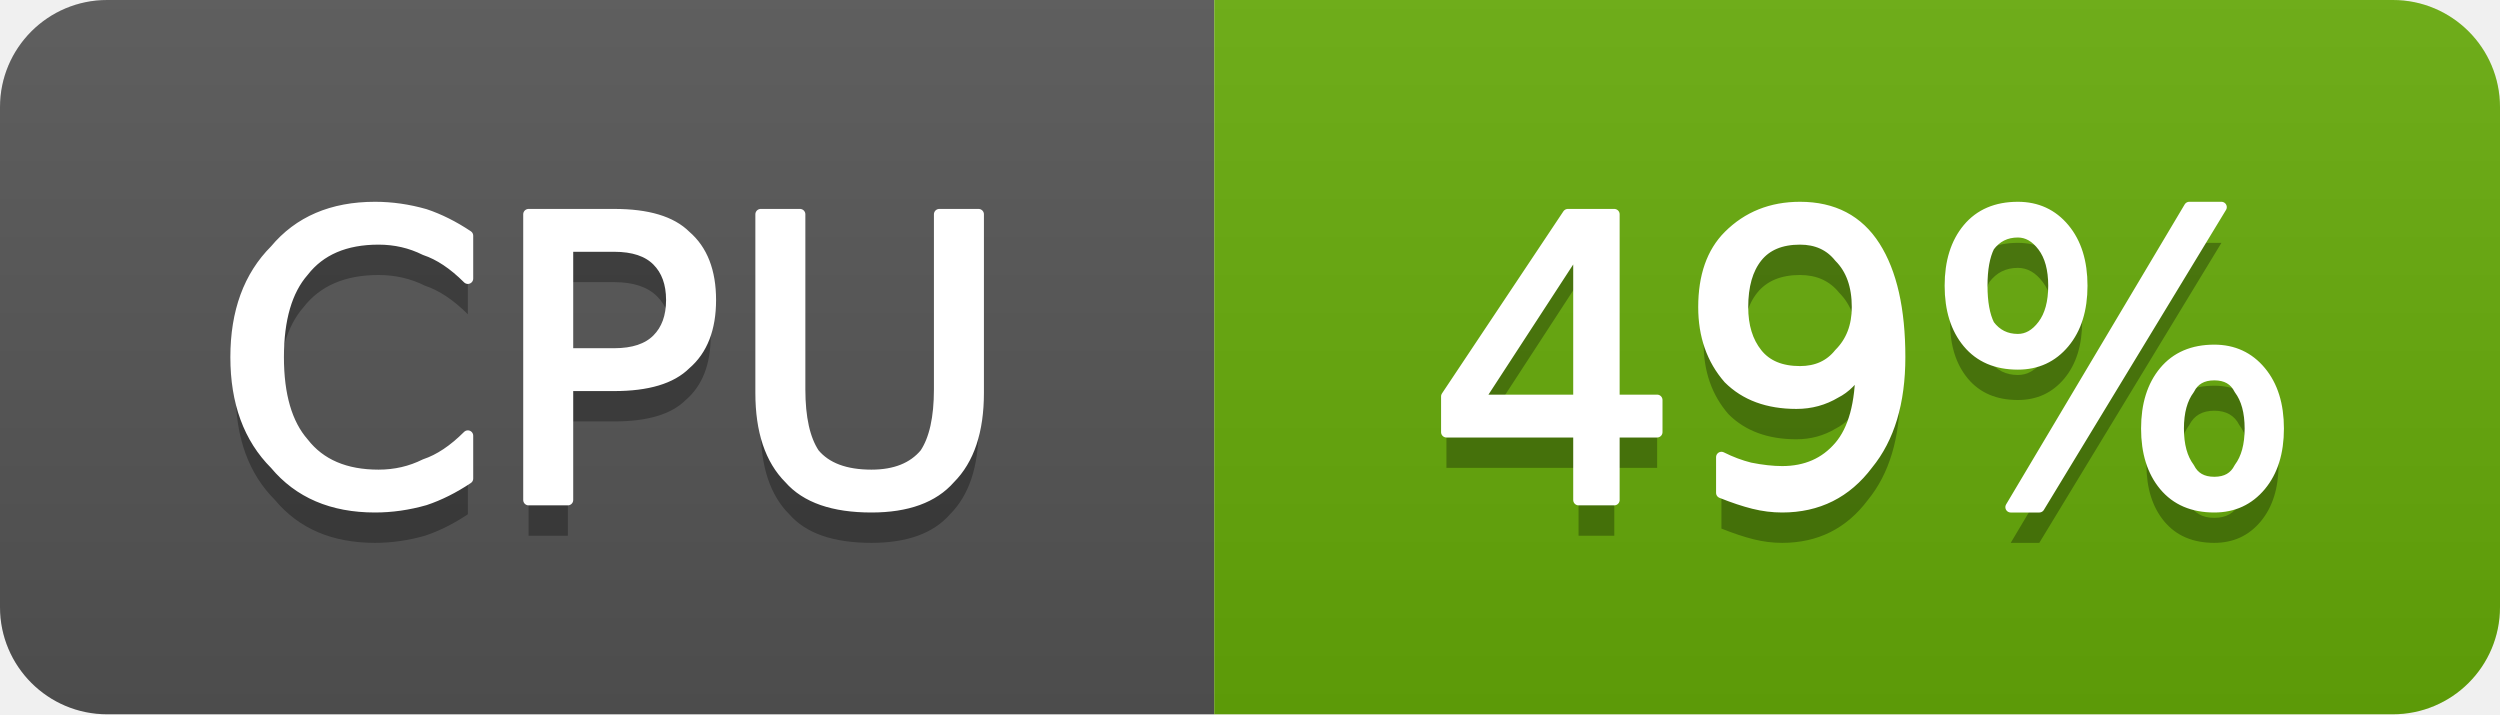
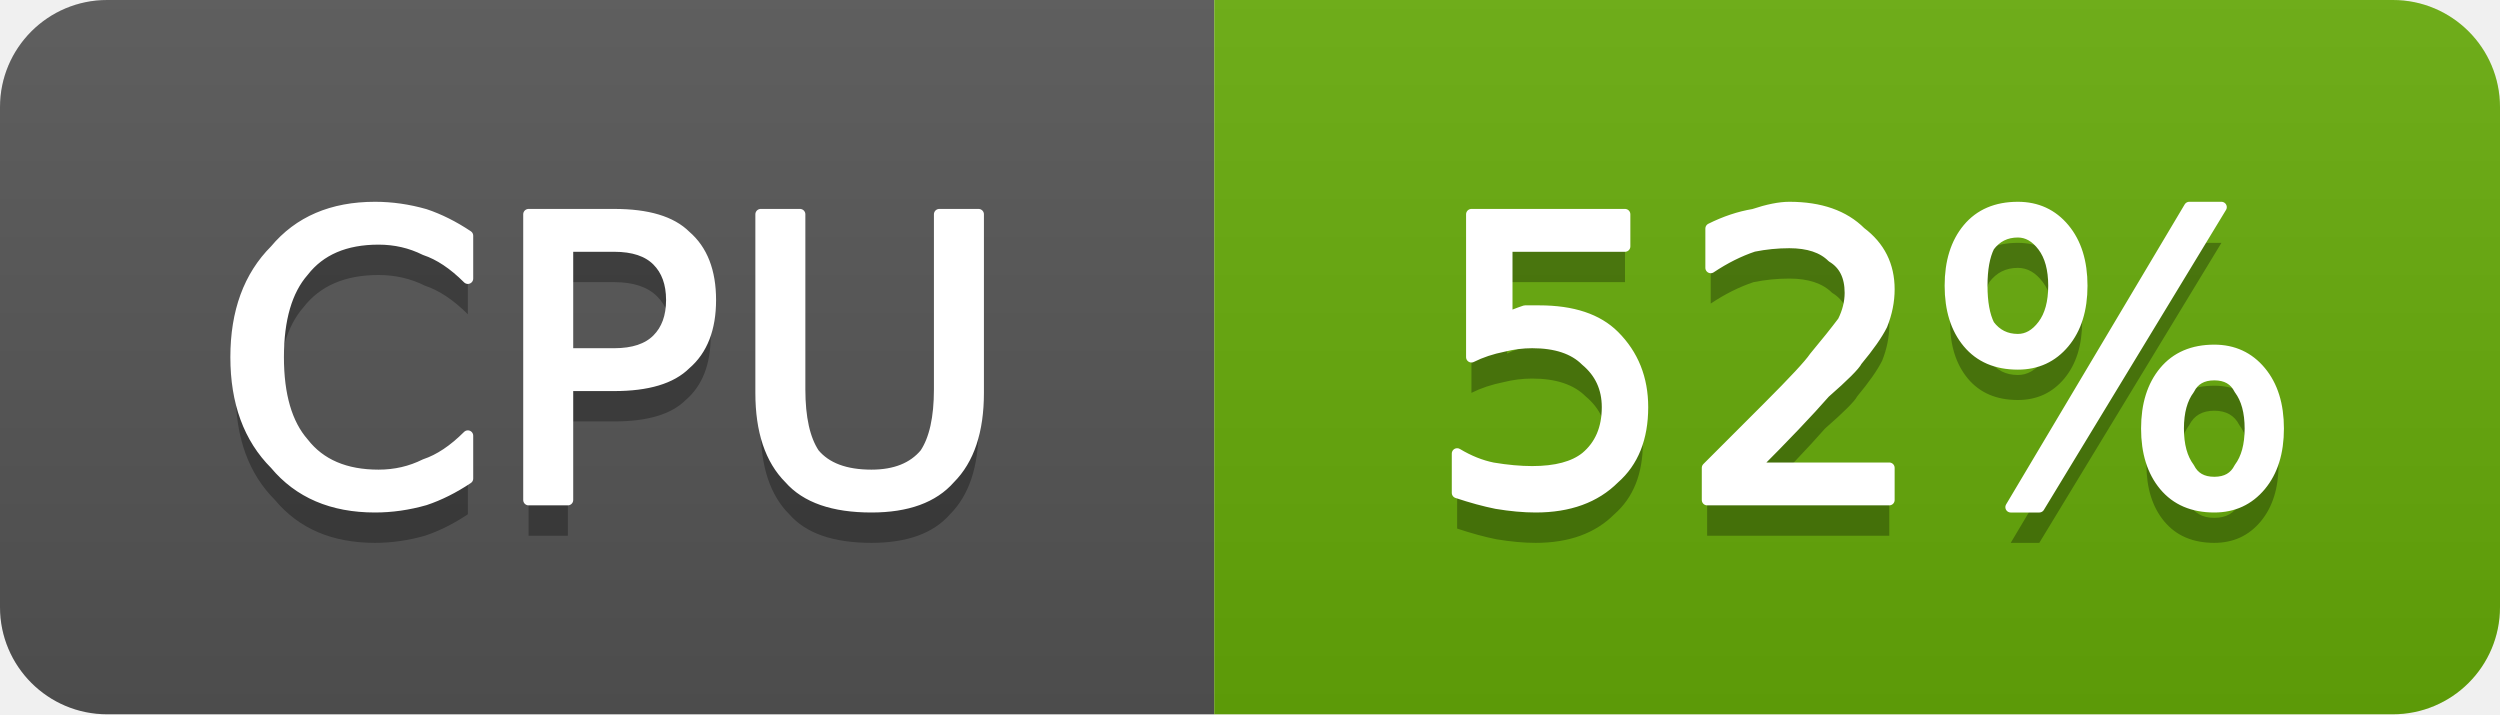
- <svg xmlns="http://www.w3.org/2000/svg" width="70" height="20" viewBox="0 0 70 20" role="img" aria-label="CPU: 49%">
+ <svg xmlns="http://www.w3.org/2000/svg" width="70" height="20" viewBox="0 0 70 20" role="img" aria-label="CPU: 52%">
  <linearGradient id="g-cluster_cpu_usage" x2="0" y2="100%">
    <stop offset="0" stop-color="#bbb" stop-opacity=".1" />
    <stop offset="1" stop-opacity=".1" />
  </linearGradient>
  <clipPath id="r-cluster_cpu_usage">
    <rect width="70" height="20" rx="3" fill="#fff" />
  </clipPath>
  <g clip-path="url(#r-cluster_cpu_usage)">
    <rect width="34" height="20" fill="#555" />
    <rect x="34" width="36" height="20" fill="#67ac09" />
    <rect width="70" height="20" fill="url(#g-cluster_cpu_usage)" />
    <path transform="translate(0 1)" fill="#010101" fill-opacity=".3" d="M13.1 6.6L13.1 7.8Q12.5 7.2 11.9 7.0Q11.3 6.7 10.6 6.7Q9.2 6.7 8.5 7.6Q7.8 8.4 7.8 10.0Q7.8 11.6 8.5 12.4Q9.2 13.3 10.6 13.3Q11.3 13.3 11.9 13.0Q12.5 12.8 13.1 12.2L13.1 13.4Q12.5 13.8 11.9 14.0Q11.2 14.2 10.5 14.2Q8.7 14.2 7.7 13.0Q6.6 11.9 6.6 10.0Q6.6 8.1 7.7 7.0Q8.7 5.8 10.5 5.8Q11.2 5.8 11.9 6.0Q12.5 6.2 13.1 6.6ZM15.9 6.9L15.9 9.9L17.2 9.9Q18.0 9.9 18.4 9.5Q18.8 9.1 18.8 8.4Q18.8 7.7 18.4 7.3Q18.0 6.9 17.2 6.9L15.9 6.9ZM14.8 6.0L17.2 6.0Q18.6 6.0 19.2 6.6Q19.9 7.2 19.9 8.4Q19.9 9.6 19.2 10.2Q18.6 10.8 17.2 10.8L15.9 10.8L15.9 14.0L14.8 14.0L14.8 6.0ZM21.3 6.0L22.4 6.0L22.4 10.9Q22.4 12.1 22.8 12.7Q23.3 13.3 24.4 13.3Q25.4 13.3 25.9 12.7Q26.3 12.1 26.3 10.9L26.3 6.0L27.4 6.0L27.4 11.0Q27.4 12.6 26.6 13.4Q25.9 14.2 24.4 14.2Q22.8 14.2 22.1 13.4Q21.3 12.6 21.3 11.0L21.3 6.0Z" />
    <path fill="#fff" stroke="#fff" stroke-width="0.3" stroke-linejoin="round" d="M13.1 6.6L13.1 7.8Q12.5 7.2 11.9 7.0Q11.3 6.7 10.6 6.7Q9.2 6.7 8.5 7.6Q7.8 8.4 7.8 10.0Q7.8 11.6 8.5 12.4Q9.2 13.3 10.6 13.3Q11.3 13.3 11.9 13.0Q12.5 12.8 13.1 12.2L13.1 13.4Q12.5 13.8 11.9 14.0Q11.2 14.2 10.5 14.2Q8.7 14.2 7.7 13.0Q6.6 11.9 6.6 10.0Q6.6 8.1 7.7 7.0Q8.7 5.8 10.5 5.8Q11.2 5.8 11.9 6.0Q12.5 6.2 13.1 6.6ZM15.9 6.9L15.9 9.9L17.2 9.9Q18.0 9.9 18.4 9.5Q18.8 9.1 18.8 8.4Q18.8 7.7 18.4 7.3Q18.0 6.9 17.2 6.9L15.9 6.9ZM14.8 6.0L17.2 6.0Q18.6 6.0 19.2 6.6Q19.9 7.2 19.9 8.4Q19.9 9.6 19.2 10.2Q18.6 10.8 17.2 10.8L15.9 10.8L15.9 14.0L14.8 14.0L14.8 6.0ZM21.3 6.0L22.4 6.0L22.4 10.9Q22.4 12.1 22.8 12.7Q23.3 13.3 24.4 13.3Q25.4 13.3 25.9 12.7Q26.3 12.1 26.3 10.9L26.3 6.0L27.4 6.0L27.4 11.0Q27.4 12.6 26.6 13.4Q25.9 14.2 24.4 14.2Q22.8 14.2 22.1 13.4Q21.3 12.6 21.3 11.0L21.3 6.0Z" />
-     <path transform="translate(0 1)" fill="#010101" fill-opacity=".3" d="M44.2 6.9L41.4 11.2L44.2 11.2L44.2 6.9ZM43.9 6.0L45.2 6.0L45.2 11.2L46.4 11.2L46.4 12.1L45.2 12.1L45.2 14.0L44.2 14.0L44.2 12.1L40.5 12.1L40.5 11.1L43.9 6.0ZM48.2 13.8L48.2 12.8Q48.6 13.0 49.0 13.1Q49.5 13.2 49.9 13.2Q50.9 13.2 51.5 12.5Q52.1 11.8 52.1 10.3Q51.8 10.8 51.4 11.0Q50.9 11.3 50.3 11.3Q49.1 11.3 48.4 10.6Q47.7 9.8 47.7 8.6Q47.7 7.3 48.4 6.6Q49.2 5.8 50.4 5.8Q51.8 5.8 52.5 6.9Q53.2 8.0 53.2 10.0Q53.2 11.9 52.3 13.0Q51.4 14.2 49.9 14.2Q49.5 14.2 49.1 14.1Q48.7 14.0 48.2 13.8ZM50.4 10.4Q51.1 10.4 51.5 9.9Q52.0 9.4 52.0 8.6Q52.0 7.7 51.5 7.2Q51.1 6.7 50.4 6.7Q49.6 6.7 49.2 7.2Q48.8 7.7 48.8 8.6Q48.8 9.4 49.2 9.9Q49.6 10.4 50.4 10.4ZM62.0 10.5Q61.5 10.5 61.3 10.9Q61.0 11.3 61.0 12.0Q61.0 12.7 61.3 13.1Q61.5 13.5 62.0 13.5Q62.5 13.5 62.7 13.1Q63.0 12.7 63.0 12.0Q63.0 11.3 62.7 10.9Q62.5 10.5 62.0 10.5ZM62.0 9.8Q62.8 9.8 63.3 10.4Q63.8 11.0 63.8 12.0Q63.8 13.0 63.3 13.6Q62.8 14.2 62.0 14.2Q61.1 14.2 60.6 13.6Q60.1 13.0 60.1 12.0Q60.1 11.0 60.6 10.4Q61.1 9.8 62.0 9.8ZM56.5 6.5Q56.0 6.5 55.7 6.9Q55.5 7.3 55.5 8.0Q55.5 8.7 55.7 9.1Q56.0 9.5 56.5 9.5Q56.9 9.5 57.2 9.1Q57.5 8.7 57.5 8.0Q57.5 7.3 57.2 6.9Q56.9 6.5 56.5 6.5ZM61.3 5.8L62.2 5.8L57.1 14.2L56.3 14.2L61.3 5.8ZM56.5 5.8Q57.3 5.8 57.8 6.4Q58.3 7.0 58.3 8.0Q58.3 9.0 57.8 9.6Q57.3 10.2 56.5 10.2Q55.6 10.2 55.1 9.6Q54.6 9.0 54.6 8.0Q54.6 7.0 55.1 6.4Q55.6 5.8 56.5 5.8Z" />
-     <path fill="#fff" stroke="#fff" stroke-width="0.3" stroke-linejoin="round" d="M44.2 6.9L41.4 11.2L44.2 11.2L44.2 6.9ZM43.9 6.0L45.2 6.0L45.2 11.2L46.4 11.2L46.4 12.1L45.2 12.1L45.2 14.0L44.2 14.0L44.2 12.1L40.5 12.1L40.5 11.1L43.9 6.0ZM48.2 13.8L48.2 12.8Q48.6 13.0 49.0 13.1Q49.5 13.2 49.9 13.2Q50.9 13.2 51.5 12.5Q52.1 11.8 52.1 10.3Q51.8 10.8 51.4 11.0Q50.9 11.3 50.3 11.3Q49.1 11.3 48.4 10.6Q47.7 9.8 47.7 8.6Q47.7 7.3 48.4 6.6Q49.2 5.8 50.4 5.8Q51.8 5.8 52.5 6.9Q53.2 8.0 53.2 10.0Q53.2 11.9 52.3 13.0Q51.4 14.2 49.9 14.2Q49.5 14.2 49.1 14.1Q48.7 14.0 48.2 13.8ZM50.4 10.4Q51.1 10.4 51.5 9.9Q52.0 9.4 52.0 8.6Q52.0 7.7 51.5 7.2Q51.1 6.7 50.4 6.7Q49.6 6.7 49.2 7.2Q48.8 7.7 48.8 8.6Q48.8 9.4 49.2 9.9Q49.6 10.4 50.4 10.4ZM62.0 10.5Q61.5 10.5 61.3 10.9Q61.0 11.3 61.0 12.0Q61.0 12.7 61.3 13.1Q61.5 13.5 62.0 13.5Q62.5 13.5 62.7 13.1Q63.0 12.7 63.0 12.0Q63.0 11.3 62.7 10.9Q62.5 10.5 62.0 10.5ZM62.0 9.8Q62.8 9.8 63.3 10.4Q63.8 11.0 63.8 12.0Q63.8 13.0 63.3 13.6Q62.8 14.2 62.0 14.2Q61.1 14.2 60.6 13.6Q60.1 13.0 60.1 12.0Q60.1 11.0 60.6 10.4Q61.1 9.8 62.0 9.8ZM56.5 6.5Q56.0 6.5 55.7 6.9Q55.5 7.3 55.5 8.0Q55.5 8.7 55.7 9.1Q56.0 9.5 56.5 9.5Q56.9 9.5 57.2 9.1Q57.5 8.7 57.5 8.0Q57.5 7.3 57.2 6.9Q56.9 6.5 56.5 6.5ZM61.3 5.8L62.2 5.8L57.1 14.2L56.3 14.2L61.3 5.8ZM56.5 5.8Q57.3 5.8 57.8 6.4Q58.3 7.0 58.3 8.0Q58.3 9.0 57.8 9.6Q57.3 10.2 56.5 10.2Q55.6 10.2 55.1 9.6Q54.6 9.0 54.6 8.0Q54.6 7.0 55.1 6.4Q55.6 5.8 56.5 5.8Z" />
+     <path transform="translate(0 1)" fill="#010101" fill-opacity=".3" d="M41.2 6.0L45.5 6.0L45.5 6.9L42.2 6.9L42.2 8.9Q42.4 8.8 42.7 8.7Q42.9 8.7 43.1 8.7Q44.5 8.7 45.2 9.4Q46.0 10.2 46.0 11.4Q46.0 12.7 45.2 13.4Q44.4 14.2 43.0 14.2Q42.5 14.2 41.9 14.1Q41.4 14.0 40.8 13.8L40.8 12.7Q41.3 13.0 41.8 13.1Q42.4 13.2 42.9 13.2Q43.9 13.2 44.4 12.8Q45.0 12.3 45.0 11.4Q45.0 10.6 44.4 10.1Q43.9 9.6 42.9 9.6Q42.5 9.6 42.1 9.7Q41.6 9.8 41.2 10.0L41.2 6.0ZM49.1 13.1L52.9 13.1L52.9 14.0L47.8 14.0L47.8 13.1Q48.4 12.5 49.5 11.4Q50.6 10.3 50.8 10.0Q51.3 9.4 51.6 9.0Q51.8 8.6 51.8 8.2Q51.8 7.5 51.3 7.2Q50.9 6.8 50.1 6.8Q49.6 6.8 49.1 6.9Q48.5 7.1 47.9 7.5L47.9 6.4Q48.5 6.1 49.1 6.0Q49.7 5.8 50.1 5.8Q51.4 5.8 52.1 6.5Q52.9 7.1 52.9 8.1Q52.9 8.6 52.7 9.1Q52.5 9.5 52.0 10.1Q51.9 10.3 51.1 11.0Q50.4 11.8 49.1 13.1ZM62.0 10.5Q61.5 10.5 61.3 10.9Q61.0 11.3 61.0 12.0Q61.0 12.7 61.3 13.1Q61.5 13.5 62.0 13.5Q62.5 13.5 62.7 13.1Q63.0 12.7 63.0 12.0Q63.0 11.3 62.7 10.9Q62.5 10.5 62.0 10.5ZM62.0 9.8Q62.8 9.8 63.3 10.4Q63.8 11.0 63.8 12.0Q63.8 13.0 63.3 13.6Q62.8 14.2 62.0 14.2Q61.1 14.2 60.6 13.6Q60.1 13.0 60.1 12.0Q60.1 11.0 60.6 10.4Q61.1 9.8 62.0 9.8ZM56.5 6.5Q56.0 6.5 55.7 6.9Q55.5 7.3 55.5 8.0Q55.5 8.7 55.7 9.1Q56.0 9.5 56.5 9.5Q56.9 9.5 57.2 9.1Q57.5 8.7 57.5 8.0Q57.5 7.3 57.2 6.9Q56.9 6.5 56.5 6.5ZM61.3 5.8L62.2 5.8L57.1 14.2L56.3 14.2L61.3 5.8ZM56.5 5.8Q57.3 5.8 57.8 6.4Q58.3 7.0 58.3 8.0Q58.3 9.0 57.8 9.6Q57.3 10.2 56.5 10.2Q55.6 10.2 55.1 9.6Q54.6 9.0 54.6 8.0Q54.6 7.0 55.1 6.4Q55.6 5.8 56.5 5.8Z" />
+     <path fill="#fff" stroke="#fff" stroke-width="0.3" stroke-linejoin="round" d="M41.2 6.0L45.5 6.0L45.5 6.9L42.2 6.9L42.2 8.9Q42.4 8.8 42.7 8.7Q42.9 8.7 43.1 8.7Q44.5 8.7 45.2 9.4Q46.0 10.2 46.0 11.4Q46.0 12.7 45.2 13.4Q44.4 14.2 43.0 14.2Q42.5 14.2 41.9 14.1Q41.4 14.0 40.8 13.8L40.8 12.7Q41.3 13.0 41.8 13.1Q42.4 13.2 42.9 13.2Q43.9 13.2 44.4 12.8Q45.0 12.3 45.0 11.4Q45.0 10.6 44.4 10.1Q43.9 9.6 42.9 9.6Q42.5 9.6 42.1 9.7Q41.6 9.8 41.2 10.0L41.2 6.0ZM49.1 13.1L52.9 13.1L52.9 14.0L47.8 14.0L47.8 13.1Q48.4 12.5 49.5 11.4Q50.6 10.3 50.8 10.0Q51.3 9.4 51.6 9.0Q51.8 8.6 51.8 8.2Q51.8 7.5 51.3 7.2Q50.9 6.8 50.1 6.8Q49.6 6.8 49.1 6.9Q48.5 7.1 47.9 7.5L47.9 6.4Q48.5 6.1 49.1 6.0Q49.7 5.8 50.1 5.8Q51.4 5.8 52.1 6.5Q52.9 7.1 52.9 8.1Q52.9 8.6 52.7 9.1Q52.5 9.5 52.0 10.1Q51.9 10.3 51.1 11.0Q50.4 11.8 49.1 13.1ZM62.0 10.5Q61.5 10.5 61.3 10.9Q61.0 11.3 61.0 12.0Q61.0 12.7 61.3 13.1Q61.5 13.5 62.0 13.5Q62.5 13.5 62.7 13.1Q63.0 12.7 63.0 12.0Q63.0 11.3 62.7 10.9Q62.5 10.5 62.0 10.5ZM62.0 9.8Q62.8 9.8 63.3 10.4Q63.8 11.0 63.8 12.0Q63.8 13.0 63.3 13.6Q62.8 14.2 62.0 14.2Q61.1 14.2 60.6 13.6Q60.1 13.0 60.1 12.0Q60.1 11.0 60.6 10.4Q61.1 9.8 62.0 9.8ZM56.5 6.5Q56.0 6.5 55.7 6.9Q55.5 7.3 55.5 8.0Q55.5 8.7 55.7 9.1Q56.0 9.5 56.5 9.5Q56.9 9.5 57.2 9.1Q57.5 8.7 57.5 8.0Q57.5 7.3 57.2 6.9Q56.9 6.5 56.5 6.5ZM61.3 5.8L62.2 5.8L57.1 14.2L56.3 14.2L61.3 5.8ZM56.5 5.8Q57.3 5.8 57.8 6.4Q58.3 7.0 58.3 8.0Q58.3 9.0 57.8 9.6Q57.3 10.2 56.5 10.2Q55.6 10.2 55.1 9.6Q54.6 9.0 54.6 8.0Q54.6 7.0 55.1 6.4Q55.6 5.8 56.5 5.8Z" />
  </g>
</svg>
